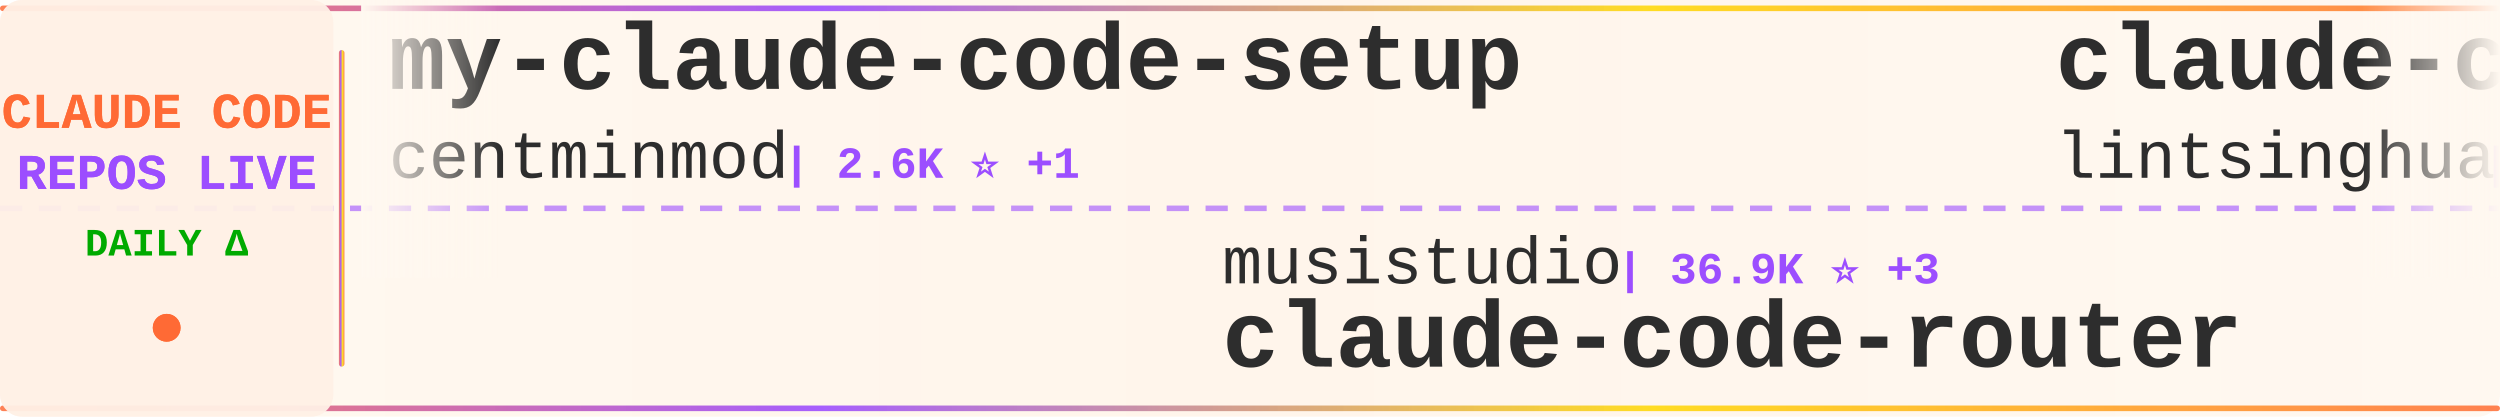
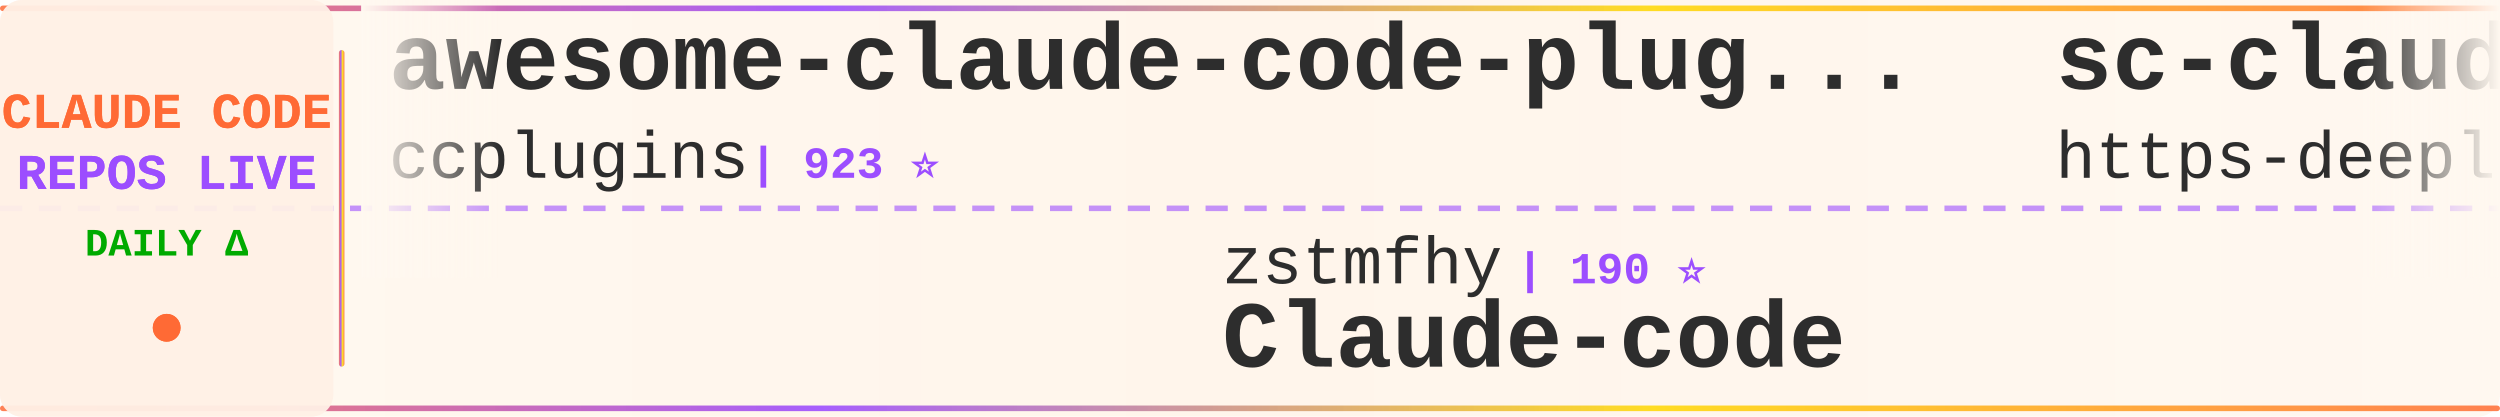
<svg xmlns="http://www.w3.org/2000/svg" width="900" height="150">
  <defs>
    <linearGradient id="tickerBg" x1="0%" y1="0%" x2="100%" y2="0%">
      <stop offset="0%" style="stop-color:#fff8f0;stop-opacity:0.98" />
      <stop offset="50%" style="stop-color:#fff5eb;stop-opacity:1" />
      <stop offset="100%" style="stop-color:#fff8f0;stop-opacity:0.98" />
    </linearGradient>
    <linearGradient id="borderGrad" x1="0%" y1="0%" x2="100%" y2="0%">
      <stop offset="0%" style="stop-color:#FF6B35;stop-opacity:0.85">
        <animate attributeName="stop-opacity" values="0.85;1;0.85" dur="2s" repeatCount="indefinite" />
      </stop>
      <stop offset="33%" style="stop-color:#9C4EFF;stop-opacity:0.9">
        <animate attributeName="stop-opacity" values="0.9;1;0.9" dur="2.2s" repeatCount="indefinite" />
      </stop>
      <stop offset="66%" style="stop-color:#FFD700;stop-opacity:0.85">
        <animate attributeName="stop-opacity" values="0.85;1;0.85" dur="1.8s" repeatCount="indefinite" />
      </stop>
      <stop offset="100%" style="stop-color:#FF6B35;stop-opacity:0.85">
        <animate attributeName="stop-opacity" values="0.85;1;0.85" dur="2s" repeatCount="indefinite" />
      </stop>
    </linearGradient>
    <filter id="textGlow">
      <feGaussianBlur stdDeviation="0.15" result="coloredBlur" />
      <feMerge>
        <feMergeNode in="coloredBlur" />
        <feMergeNode in="SourceGraphic" />
      </feMerge>
    </filter>
    <filter id="metricGlow">
      <feGaussianBlur stdDeviation="0.2" result="coloredBlur" />
      <feMerge>
        <feMergeNode in="coloredBlur" />
        <feMergeNode in="SourceGraphic" />
      </feMerge>
    </filter>
    <linearGradient id="leftFade" x1="0%" y1="0%" x2="100%" y2="0%">
      <stop offset="0%" style="stop-color:#fff8f0;stop-opacity:1" />
      <stop offset="100%" style="stop-color:#fff8f0;stop-opacity:0" />
    </linearGradient>
    <linearGradient id="rightFade" x1="0%" y1="0%" x2="100%" y2="0%">
      <stop offset="0%" style="stop-color:#fff8f0;stop-opacity:0" />
      <stop offset="100%" style="stop-color:#fff8f0;stop-opacity:1" />
    </linearGradient>
  </defs>
  <rect width="900" height="150" fill="url(#tickerBg)" rx="8" />
  <rect x="0" y="2" width="900" height="2" fill="url(#borderGrad)" rx="1" />
  <rect x="0" y="146" width="900" height="2" fill="url(#borderGrad)" rx="1" />
  <line x1="0" y1="75" x2="900" y2="75" stroke="#9C4EFF" stroke-width="2" stroke-dasharray="8 6" opacity="0.6" />
  <rect x="0" y="0" width="120" height="150" fill="#fff0e6" opacity="0.95" rx="8" />
  <text x="60" y="46" font-family="'Courier New', monospace" font-size="18" font-weight="bold" fill="#FF6B35" text-anchor="middle" filter="url(#textGlow)">
    CLAUDE CODE
  </text>
  <text x="60" y="68" font-family="'Courier New', monospace" font-size="18" font-weight="bold" fill="#9C4EFF" text-anchor="middle" filter="url(#textGlow)">
    REPOS LIVE
  </text>
  <text x="60" y="92" font-family="'Courier New', monospace" font-size="14" font-weight="bold" fill="#00aa00" text-anchor="middle">
    DAILY Δ
  </text>
  <circle cx="60" cy="118" r="5" fill="#FF6B35" filter="url(#metricGlow)">
    <animate attributeName="r" values="4;6;4" dur="1.5s" repeatCount="indefinite" />
    <animate attributeName="opacity" values="0.6;1;0.6" dur="1.5s" repeatCount="indefinite" />
  </circle>
  <rect x="122" y="18" width="2" height="114" fill="url(#borderGrad)" rx="1" />
  <clipPath id="tickerClip">
    <rect x="130" y="0" width="770" height="150" />
  </clipPath>
  <g clip-path="url(#tickerClip)">
    <g id="tickerItems">
      <animateTransform attributeName="transform" attributeType="XML" type="translate" from="0 0" to="-3000 0" dur="54s" repeatCount="indefinite" />
      <g transform="translate(0, 0)">
-         <text x="140" y="32" font-family="'Courier New', monospace" font-size="34" font-weight="bold" fill="#2d2d2d">my-claude-code-setup</text>
-         <text x="140" y="64" font-family="'Courier New', monospace" font-size="24" font-weight="normal" fill="#2d2d2d" opacity="1.0">centminmod</text>
-         <text x="282" y="64" font-family="'Courier New', monospace" font-size="16" font-weight="bold" fill="#9C4EFF"> | 2.6K ⭐ +1</text>
+         <text x="140" y="32" font-family="'Courier New', monospace" font-size="34" font-weight="bold" fill="#2d2d2d">awesome-claude-code-plug...</text>
+         <text x="140" y="64" font-family="'Courier New', monospace" font-size="24" font-weight="normal" fill="#2d2d2d" opacity="1.0">ccplugins</text>
+         <text x="270" y="64" font-family="'Courier New', monospace" font-size="16" font-weight="bold" fill="#9C4EFF"> | 923 ⭐</text>
      </g>
      <g transform="translate(300, 0)">
-         <text x="140" y="102" font-family="'Courier New', monospace" font-size="24" font-weight="normal" fill="#2d2d2d" opacity="1.0">musistudio</text>
-         <text x="282" y="102" font-family="'Courier New', monospace" font-size="16" font-weight="bold" fill="#9C4EFF"> | 36.9K ⭐ +3</text>
-         <text x="140" y="132" font-family="'Courier New', monospace" font-size="34" font-weight="bold" fill="#2d2d2d">claude-code-router</text>
+         <text x="140" y="102" font-family="'Courier New', monospace" font-size="24" font-weight="normal" fill="#2d2d2d" opacity="1.0">zstmfhy</text>
+         <text x="246" y="102" font-family="'Courier New', monospace" font-size="16" font-weight="bold" fill="#9C4EFF"> | 190 ⭐</text>
+         <text x="140" y="132" font-family="'Courier New', monospace" font-size="34" font-weight="bold" fill="#2d2d2d">Claude-code</text>
      </g>
      <g transform="translate(600, 0)">
-         <text x="140" y="32" font-family="'Courier New', monospace" font-size="34" font-weight="bold" fill="#2d2d2d">claude-code-book</text>
-         <text x="140" y="64" font-family="'Courier New', monospace" font-size="24" font-weight="normal" fill="#2d2d2d" opacity="1.0">lintsinghua</text>
-         <text x="294" y="64" font-family="'Courier New', monospace" font-size="16" font-weight="bold" fill="#9C4EFF"> | 4.1K ⭐ +2</text>
+         <text x="140" y="32" font-family="'Courier New', monospace" font-size="34" font-weight="bold" fill="#2d2d2d">sc-claude-code-files</text>
+         <text x="140" y="64" font-family="'Courier New', monospace" font-size="24" font-weight="normal" fill="#2d2d2d" opacity="1.0">https-deeplearning-ai</text>
+         <text x="414" y="64" font-family="'Courier New', monospace" font-size="16" font-weight="bold" fill="#9C4EFF"> | 544 ⭐</text>
      </g>
      <g transform="translate(900, 0)">
-         <text x="140" y="102" font-family="'Courier New', monospace" font-size="24" font-weight="normal" fill="#2d2d2d" opacity="1.0">sugyan</text>
-         <text x="234" y="102" font-family="'Courier New', monospace" font-size="16" font-weight="bold" fill="#9C4EFF"> | 1.1K ⭐</text>
-         <text x="140" y="132" font-family="'Courier New', monospace" font-size="34" font-weight="bold" fill="#2d2d2d">claude-code-webui</text>
+         <text x="140" y="102" font-family="'Courier New', monospace" font-size="24" font-weight="normal" fill="#2d2d2d" opacity="1.0">Piebald-AI</text>
+         <text x="282" y="102" font-family="'Courier New', monospace" font-size="16" font-weight="bold" fill="#9C4EFF"> | 12.5K ⭐</text>
+         <text x="140" y="132" font-family="'Courier New', monospace" font-size="34" font-weight="bold" fill="#2d2d2d">claude-code-system-promp...</text>
      </g>
      <g transform="translate(1200, 0)">
-         <text x="140" y="32" font-family="'Courier New', monospace" font-size="34" font-weight="bold" fill="#2d2d2d">claude-code-cli</text>
-         <text x="140" y="64" font-family="'Courier New', monospace" font-size="24" font-weight="normal" fill="#2d2d2d" opacity="1.0">huangserva</text>
-         <text x="282" y="64" font-family="'Courier New', monospace" font-size="16" font-weight="bold" fill="#9C4EFF"> | 625 ⭐</text>
+         <text x="140" y="32" font-family="'Courier New', monospace" font-size="34" font-weight="bold" fill="#2d2d2d">claude-code-hub</text>
+         <text x="140" y="64" font-family="'Courier New', monospace" font-size="24" font-weight="normal" fill="#2d2d2d" opacity="1.0">ding113</text>
+         <text x="246" y="64" font-family="'Courier New', monospace" font-size="16" font-weight="bold" fill="#9C4EFF"> | 3.3K ⭐ +1</text>
      </g>
      <g transform="translate(1500, 0)">
-         <text x="140" y="102" font-family="'Courier New', monospace" font-size="24" font-weight="normal" fill="#2d2d2d" opacity="1.0">VILA-Lab</text>
-         <text x="258" y="102" font-family="'Courier New', monospace" font-size="16" font-weight="bold" fill="#9C4EFF"> | 2.1K ⭐</text>
-         <text x="140" y="132" font-family="'Courier New', monospace" font-size="34" font-weight="bold" fill="#2d2d2d">Dive-into-Claude-Code</text>
+         <text x="140" y="102" font-family="'Courier New', monospace" font-size="24" font-weight="normal" fill="#2d2d2d" opacity="1.0">anthropics</text>
+         <text x="282" y="102" font-family="'Courier New', monospace" font-size="16" font-weight="bold" fill="#9C4EFF"> | 171.6K ⭐ +23</text>
+         <text x="140" y="132" font-family="'Courier New', monospace" font-size="34" font-weight="bold" fill="#2d2d2d">skills</text>
      </g>
      <g transform="translate(1800, 0)">
-         <text x="140" y="32" font-family="'Courier New', monospace" font-size="34" font-weight="bold" fill="#2d2d2d">claude-code-harness</text>
-         <text x="140" y="64" font-family="'Courier New', monospace" font-size="24" font-weight="normal" fill="#2d2d2d" opacity="1.0">Chachamaru127</text>
-         <text x="318" y="64" font-family="'Courier New', monospace" font-size="16" font-weight="bold" fill="#9C4EFF"> | 3.1K ⭐</text>
+         <text x="140" y="32" font-family="'Courier New', monospace" font-size="34" font-weight="bold" fill="#2d2d2d">claude-code-tudou</text>
+         <text x="140" y="64" font-family="'Courier New', monospace" font-size="24" font-weight="normal" fill="#2d2d2d" opacity="1.0">AICoderTudou</text>
+         <text x="306" y="64" font-family="'Courier New', monospace" font-size="16" font-weight="bold" fill="#9C4EFF"> | 496 ⭐</text>
      </g>
      <g transform="translate(2100, 0)">
-         <text x="140" y="102" font-family="'Courier New', monospace" font-size="24" font-weight="normal" fill="#2d2d2d" opacity="1.0">KPR111</text>
-         <text x="234" y="102" font-family="'Courier New', monospace" font-size="16" font-weight="bold" fill="#9C4EFF"> | 18 ⭐</text>
-         <text x="140" y="132" font-family="'Courier New', monospace" font-size="34" font-weight="bold" fill="#2d2d2d">Claude-Code</text>
+         <text x="140" y="102" font-family="'Courier New', monospace" font-size="24" font-weight="normal" fill="#2d2d2d" opacity="1.0">daymade</text>
+         <text x="246" y="102" font-family="'Courier New', monospace" font-size="16" font-weight="bold" fill="#9C4EFF"> | 1.4K ⭐</text>
+         <text x="140" y="132" font-family="'Courier New', monospace" font-size="34" font-weight="bold" fill="#2d2d2d">claude-code-skills</text>
      </g>
      <g transform="translate(2400, 0)">
-         <text x="140" y="32" font-family="'Courier New', monospace" font-size="34" font-weight="bold" fill="#2d2d2d">claude-code-settings</text>
-         <text x="140" y="64" font-family="'Courier New', monospace" font-size="24" font-weight="normal" fill="#2d2d2d" opacity="1.0">feiskyer</text>
-         <text x="258" y="64" font-family="'Courier New', monospace" font-size="16" font-weight="bold" fill="#9C4EFF"> | 1.6K ⭐</text>
+         <text x="140" y="32" font-family="'Courier New', monospace" font-size="34" font-weight="bold" fill="#2d2d2d">claude-code-action</text>
+         <text x="140" y="64" font-family="'Courier New', monospace" font-size="24" font-weight="normal" fill="#2d2d2d" opacity="1.0">anthropics</text>
+         <text x="282" y="64" font-family="'Courier New', monospace" font-size="16" font-weight="bold" fill="#9C4EFF"> | 8.7K ⭐</text>
      </g>
      <g transform="translate(2700, 0)">
-         <text x="140" y="102" font-family="'Courier New', monospace" font-size="24" font-weight="normal" fill="#2d2d2d" opacity="1.0">frankbria</text>
-         <text x="270" y="102" font-family="'Courier New', monospace" font-size="16" font-weight="bold" fill="#9C4EFF"> | 9.6K ⭐</text>
-         <text x="140" y="132" font-family="'Courier New', monospace" font-size="34" font-weight="bold" fill="#2d2d2d">ralph-claude-code</text>
+         <text x="140" y="102" font-family="'Courier New', monospace" font-size="24" font-weight="normal" fill="#2d2d2d" opacity="1.0">wanshuiyin</text>
+         <text x="282" y="102" font-family="'Courier New', monospace" font-size="16" font-weight="bold" fill="#9C4EFF"> | 15.3K ⭐ +10</text>
+         <text x="140" y="132" font-family="'Courier New', monospace" font-size="34" font-weight="bold" fill="#2d2d2d">Auto-claude-code-researc...</text>
      </g>
      <g transform="translate(3000, 0)">
-         <text x="140" y="32" font-family="'Courier New', monospace" font-size="34" font-weight="bold" fill="#2d2d2d">my-claude-code-setup</text>
-         <text x="140" y="64" font-family="'Courier New', monospace" font-size="24" font-weight="normal" fill="#2d2d2d" opacity="1.0">centminmod</text>
-         <text x="282" y="64" font-family="'Courier New', monospace" font-size="16" font-weight="bold" fill="#9C4EFF"> | 2.6K ⭐ +1</text>
+         <text x="140" y="32" font-family="'Courier New', monospace" font-size="34" font-weight="bold" fill="#2d2d2d">awesome-claude-code-plug...</text>
+         <text x="140" y="64" font-family="'Courier New', monospace" font-size="24" font-weight="normal" fill="#2d2d2d" opacity="1.0">ccplugins</text>
+         <text x="270" y="64" font-family="'Courier New', monospace" font-size="16" font-weight="bold" fill="#9C4EFF"> | 923 ⭐</text>
      </g>
      <g transform="translate(3300, 0)">
-         <text x="140" y="102" font-family="'Courier New', monospace" font-size="24" font-weight="normal" fill="#2d2d2d" opacity="1.0">musistudio</text>
-         <text x="282" y="102" font-family="'Courier New', monospace" font-size="16" font-weight="bold" fill="#9C4EFF"> | 36.9K ⭐ +3</text>
-         <text x="140" y="132" font-family="'Courier New', monospace" font-size="34" font-weight="bold" fill="#2d2d2d">claude-code-router</text>
+         <text x="140" y="102" font-family="'Courier New', monospace" font-size="24" font-weight="normal" fill="#2d2d2d" opacity="1.0">zstmfhy</text>
+         <text x="246" y="102" font-family="'Courier New', monospace" font-size="16" font-weight="bold" fill="#9C4EFF"> | 190 ⭐</text>
+         <text x="140" y="132" font-family="'Courier New', monospace" font-size="34" font-weight="bold" fill="#2d2d2d">Claude-code</text>
      </g>
      <g transform="translate(3600, 0)">
-         <text x="140" y="32" font-family="'Courier New', monospace" font-size="34" font-weight="bold" fill="#2d2d2d">claude-code-book</text>
-         <text x="140" y="64" font-family="'Courier New', monospace" font-size="24" font-weight="normal" fill="#2d2d2d" opacity="1.0">lintsinghua</text>
-         <text x="294" y="64" font-family="'Courier New', monospace" font-size="16" font-weight="bold" fill="#9C4EFF"> | 4.1K ⭐ +2</text>
+         <text x="140" y="32" font-family="'Courier New', monospace" font-size="34" font-weight="bold" fill="#2d2d2d">sc-claude-code-files</text>
+         <text x="140" y="64" font-family="'Courier New', monospace" font-size="24" font-weight="normal" fill="#2d2d2d" opacity="1.0">https-deeplearning-ai</text>
+         <text x="414" y="64" font-family="'Courier New', monospace" font-size="16" font-weight="bold" fill="#9C4EFF"> | 544 ⭐</text>
      </g>
      <g transform="translate(3900, 0)">
-         <text x="140" y="102" font-family="'Courier New', monospace" font-size="24" font-weight="normal" fill="#2d2d2d" opacity="1.0">sugyan</text>
-         <text x="234" y="102" font-family="'Courier New', monospace" font-size="16" font-weight="bold" fill="#9C4EFF"> | 1.1K ⭐</text>
-         <text x="140" y="132" font-family="'Courier New', monospace" font-size="34" font-weight="bold" fill="#2d2d2d">claude-code-webui</text>
+         <text x="140" y="102" font-family="'Courier New', monospace" font-size="24" font-weight="normal" fill="#2d2d2d" opacity="1.0">Piebald-AI</text>
+         <text x="282" y="102" font-family="'Courier New', monospace" font-size="16" font-weight="bold" fill="#9C4EFF"> | 12.5K ⭐</text>
+         <text x="140" y="132" font-family="'Courier New', monospace" font-size="34" font-weight="bold" fill="#2d2d2d">claude-code-system-promp...</text>
      </g>
    </g>
  </g>
  <rect x="130" y="0" width="50" height="100" fill="url(#leftFade)" />
  <rect x="850" y="0" width="50" height="100" fill="url(#rightFade)" />
</svg>
